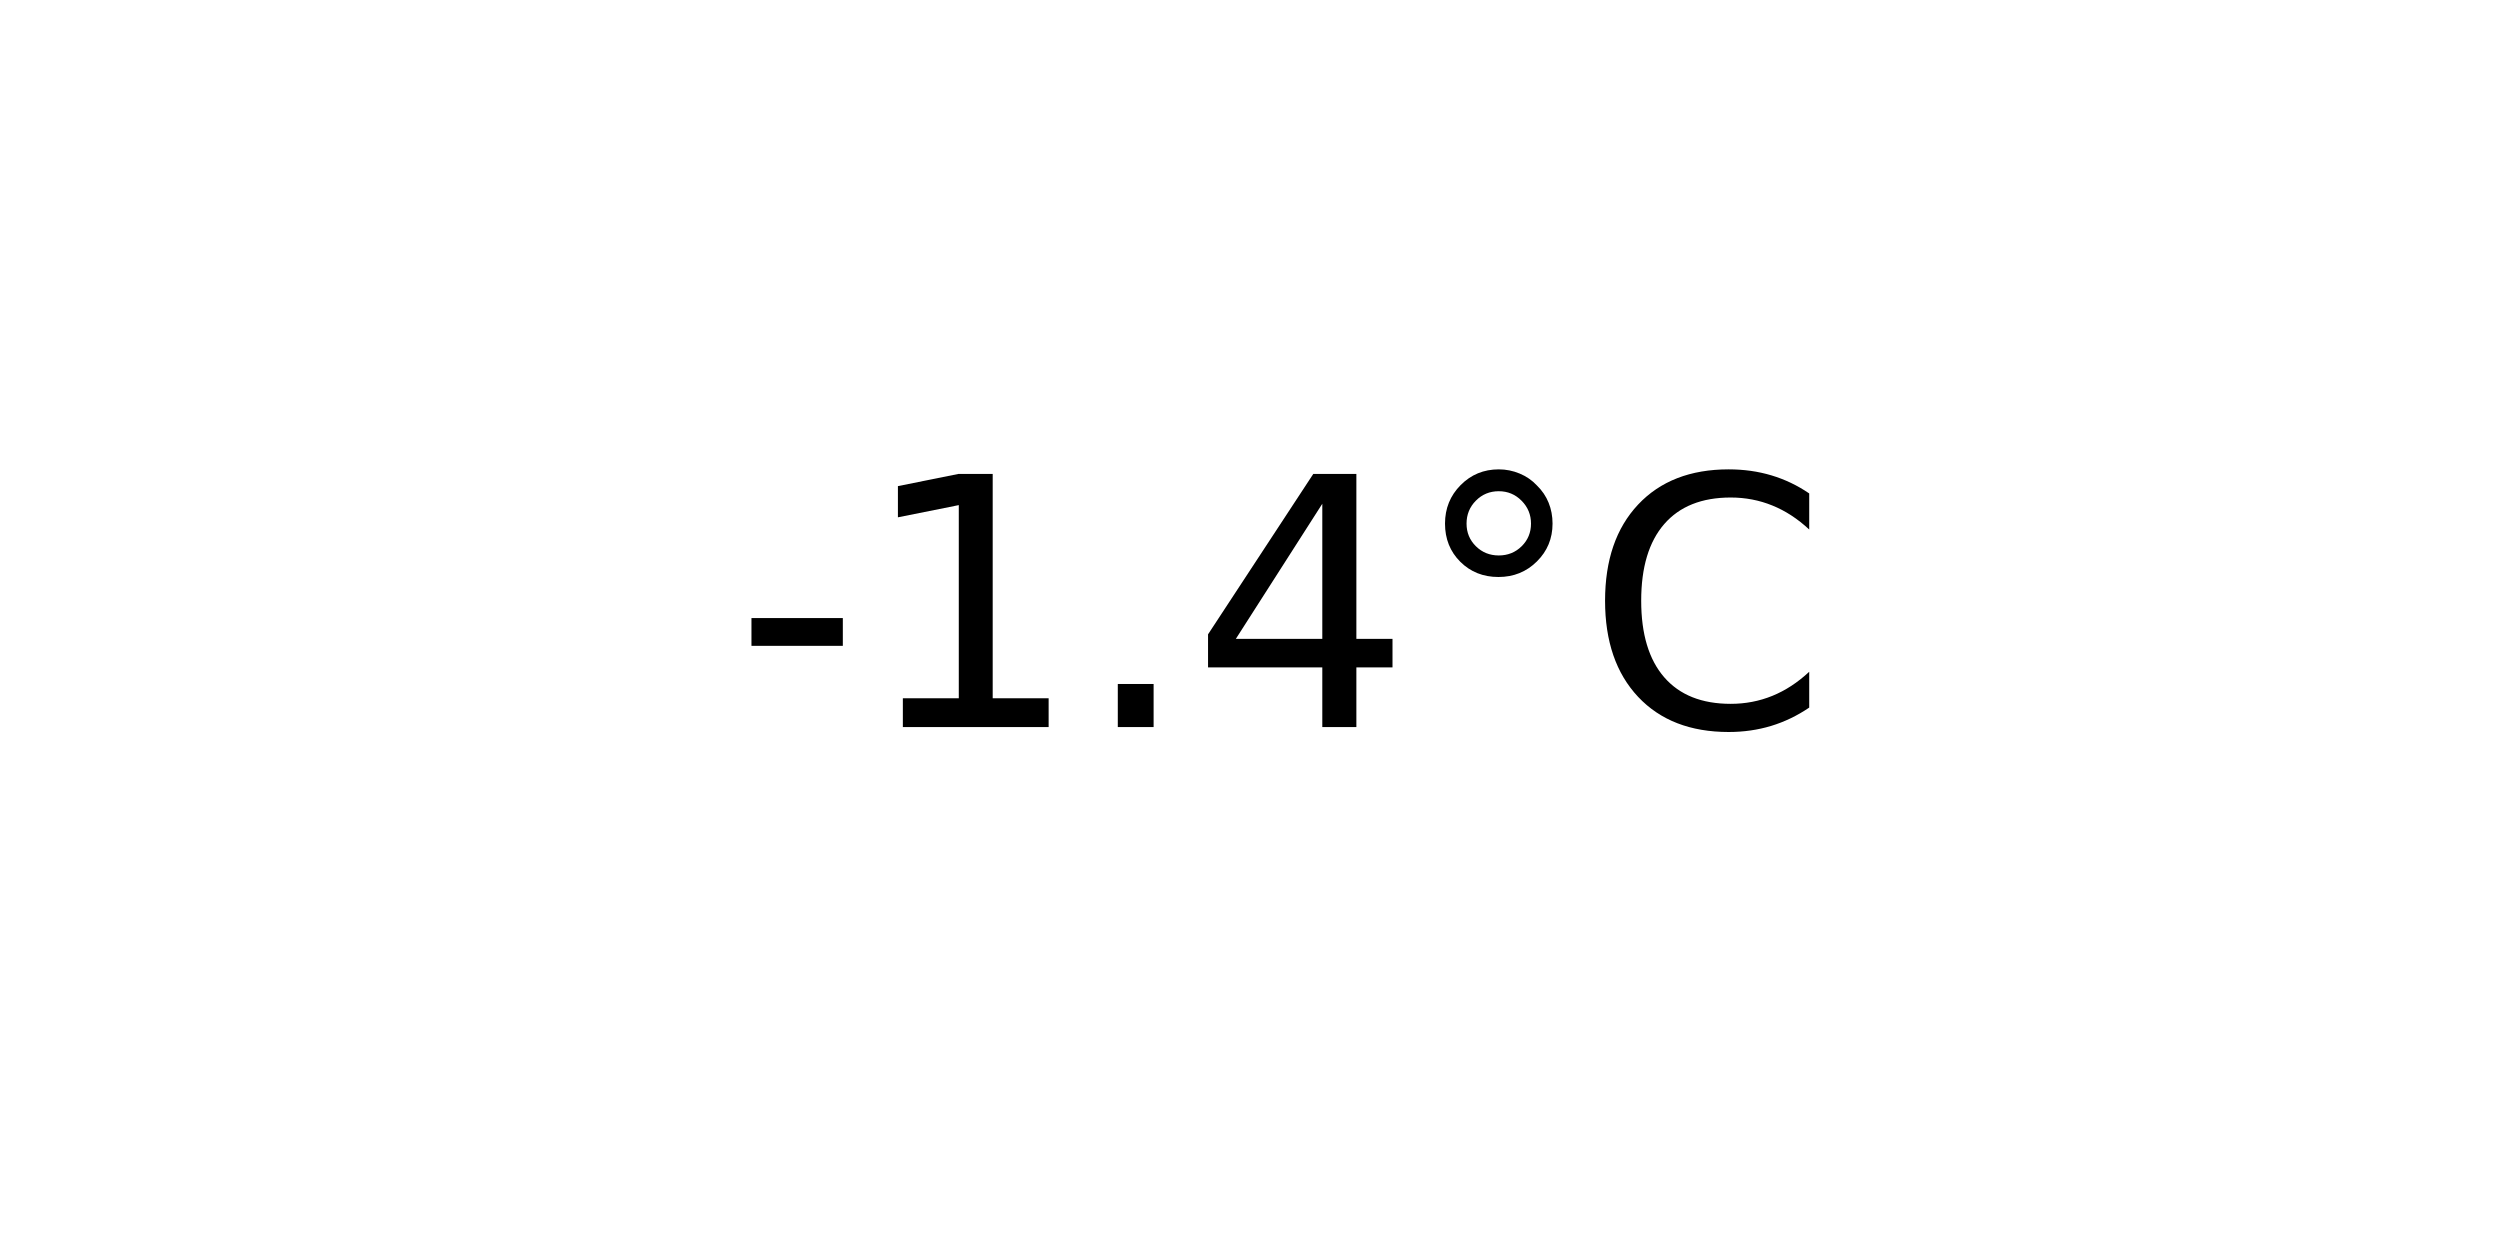
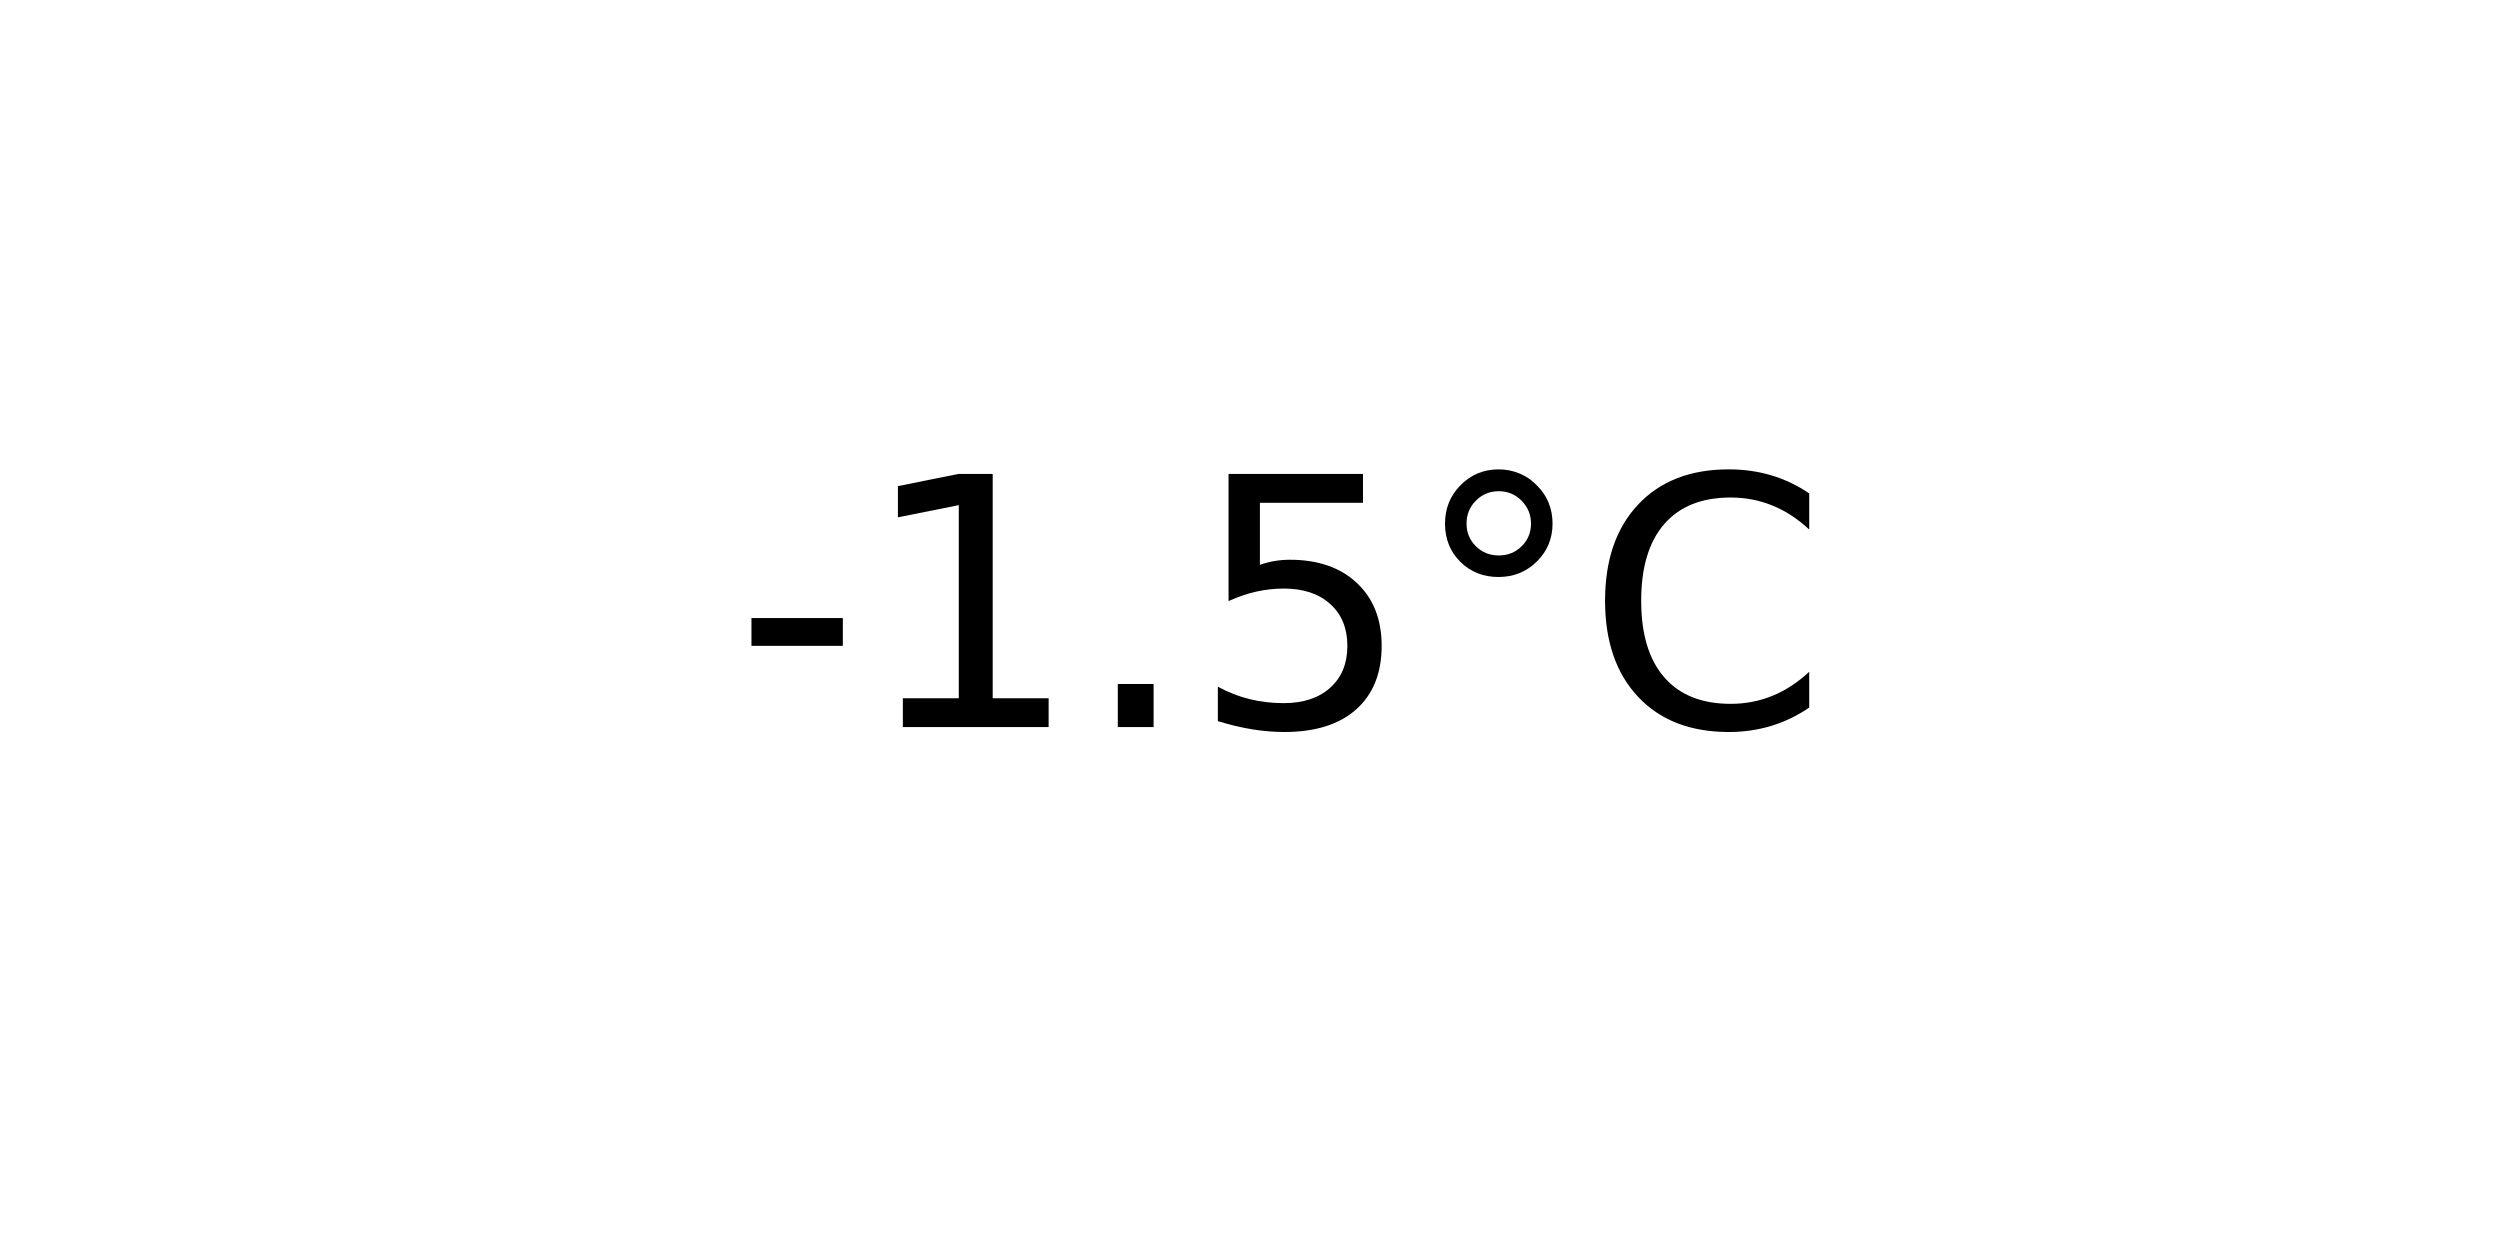
<svg xmlns="http://www.w3.org/2000/svg" xmlns:xlink="http://www.w3.org/1999/xlink" width="72pt" height="36pt" viewBox="0 0 72 36" version="1.1">
  <defs>
    <style type="text/css">*{stroke-linejoin: round; stroke-linecap: butt}</style>
  </defs>
  <g id="figure_1">
    <g id="axes_1">
      <g id="text_1">
        <g transform="translate(21.15312 20.93937) scale(0.1 -0.1)">
          <defs>
            <path id="DejaVuSans-2d" d="M 313 2009  L 1997 2009  L 1997 1497  L 313 1497  L 313 2009  z " transform="scale(0.015625)" />
            <path id="DejaVuSans-31" d="M 794 531  L 1825 531  L 1825 4091  L 703 3866  L 703 4441  L 1819 4666  L 2450 4666  L 2450 531  L 3481 531  L 3481 0  L 794 0  L 794 531  z " transform="scale(0.015625)" />
            <path id="DejaVuSans-2e" d="M 684 794  L 1344 794  L 1344 0  L 684 0  L 684 794  z " transform="scale(0.015625)" />
-             <path id="DejaVuSans-34" d="M 2419 4116  L 825 1625  L 2419 1625  L 2419 4116  z M 2253 4666  L 3047 4666  L 3047 1625  L 3713 1625  L 3713 1100  L 3047 1100  L 3047 0  L 2419 0  L 2419 1100  L 313 1100  L 313 1709  L 2253 4666  z " transform="scale(0.015625)" />
+             <path id="DejaVuSans-35" d="M 691 4666  L 3169 4666  L 3169 4134  L 1269 4134  L 1269 2991  Q 1406 3038 1543 3061  Q 1681 3084 1819 3084  Q 2600 3084 3056 2656  Q 3513 2228 3513 1497  Q 3513 744 3044 326  Q 2575 -91 1722 -91  Q 1428 -91 1123 -41  Q 819 9 494 109  L 494 744  Q 775 591 1075 516  Q 1375 441 1709 441  Q 2250 441 2565 725  Q 2881 1009 2881 1497  Q 2881 1984 2565 2268  Q 2250 2553 1709 2553  Q 1456 2553 1204 2497  Q 953 2441 691 2322  L 691 4666  z " transform="scale(0.015625)" />
            <path id="DejaVuSans-b0" d="M 1600 4347  Q 1350 4347 1178 4173  Q 1006 4000 1006 3750  Q 1006 3503 1178 3333  Q 1350 3163 1600 3163  Q 1850 3163 2022 3333  Q 2194 3503 2194 3750  Q 2194 3997 2020 4172  Q 1847 4347 1600 4347  z M 1600 4750  Q 1800 4750 1984 4673  Q 2169 4597 2303 4453  Q 2447 4313 2519 4134  Q 2591 3956 2591 3750  Q 2591 3338 2302 3052  Q 2013 2766 1594 2766  Q 1172 2766 890 3047  Q 609 3328 609 3750  Q 609 4169 896 4459  Q 1184 4750 1600 4750  z " transform="scale(0.015625)" />
            <path id="DejaVuSans-43" d="M 4122 4306  L 4122 3641  Q 3803 3938 3442 4084  Q 3081 4231 2675 4231  Q 1875 4231 1450 3742  Q 1025 3253 1025 2328  Q 1025 1406 1450 917  Q 1875 428 2675 428  Q 3081 428 3442 575  Q 3803 722 4122 1019  L 4122 359  Q 3791 134 3420 21  Q 3050 -91 2638 -91  Q 1578 -91 968 557  Q 359 1206 359 2328  Q 359 3453 968 4101  Q 1578 4750 2638 4750  Q 3056 4750 3426 4639  Q 3797 4528 4122 4306  z " transform="scale(0.015625)" />
          </defs>
          <use xlink:href="#DejaVuSans-2d" />
          <use xlink:href="#DejaVuSans-31" x="36.084" />
          <use xlink:href="#DejaVuSans-2e" x="99.707" />
-           <use xlink:href="#DejaVuSans-34" x="131.494" />
+           <use xlink:href="#DejaVuSans-35" x="131.494" />
          <use xlink:href="#DejaVuSans-b0" x="195.117" />
          <use xlink:href="#DejaVuSans-43" x="245.117" />
        </g>
      </g>
    </g>
  </g>
</svg>
